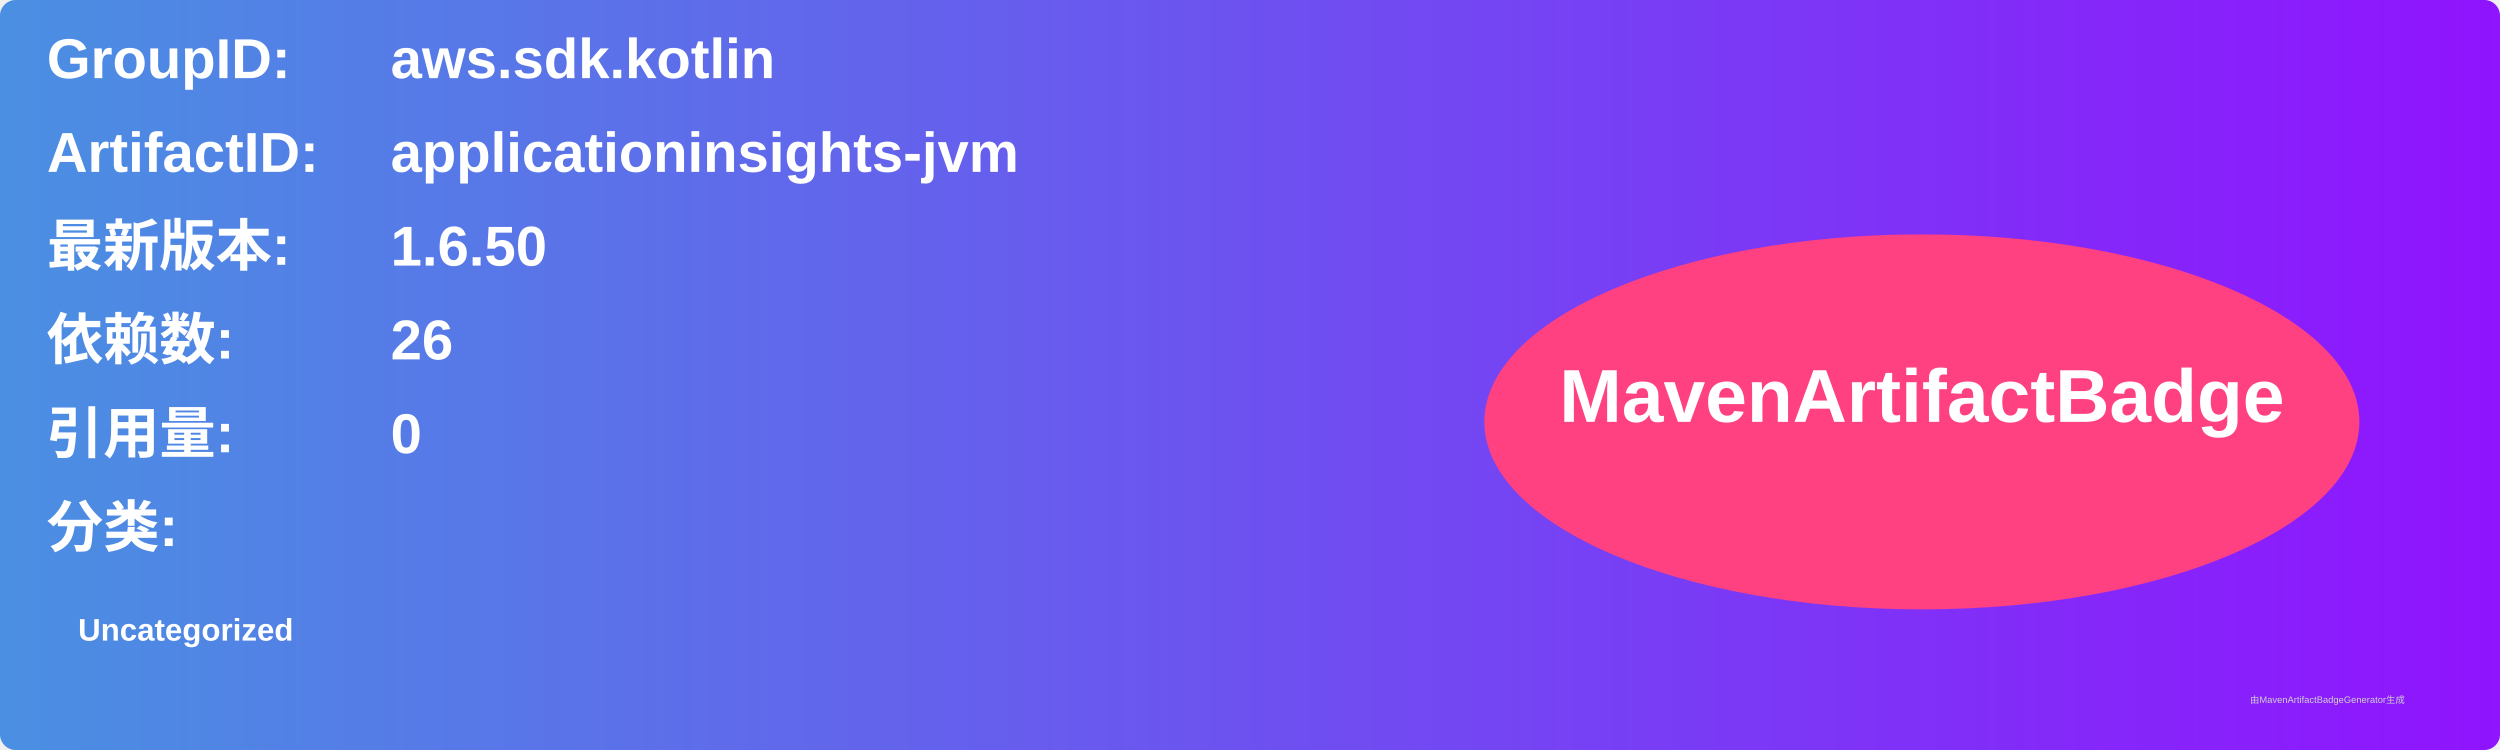
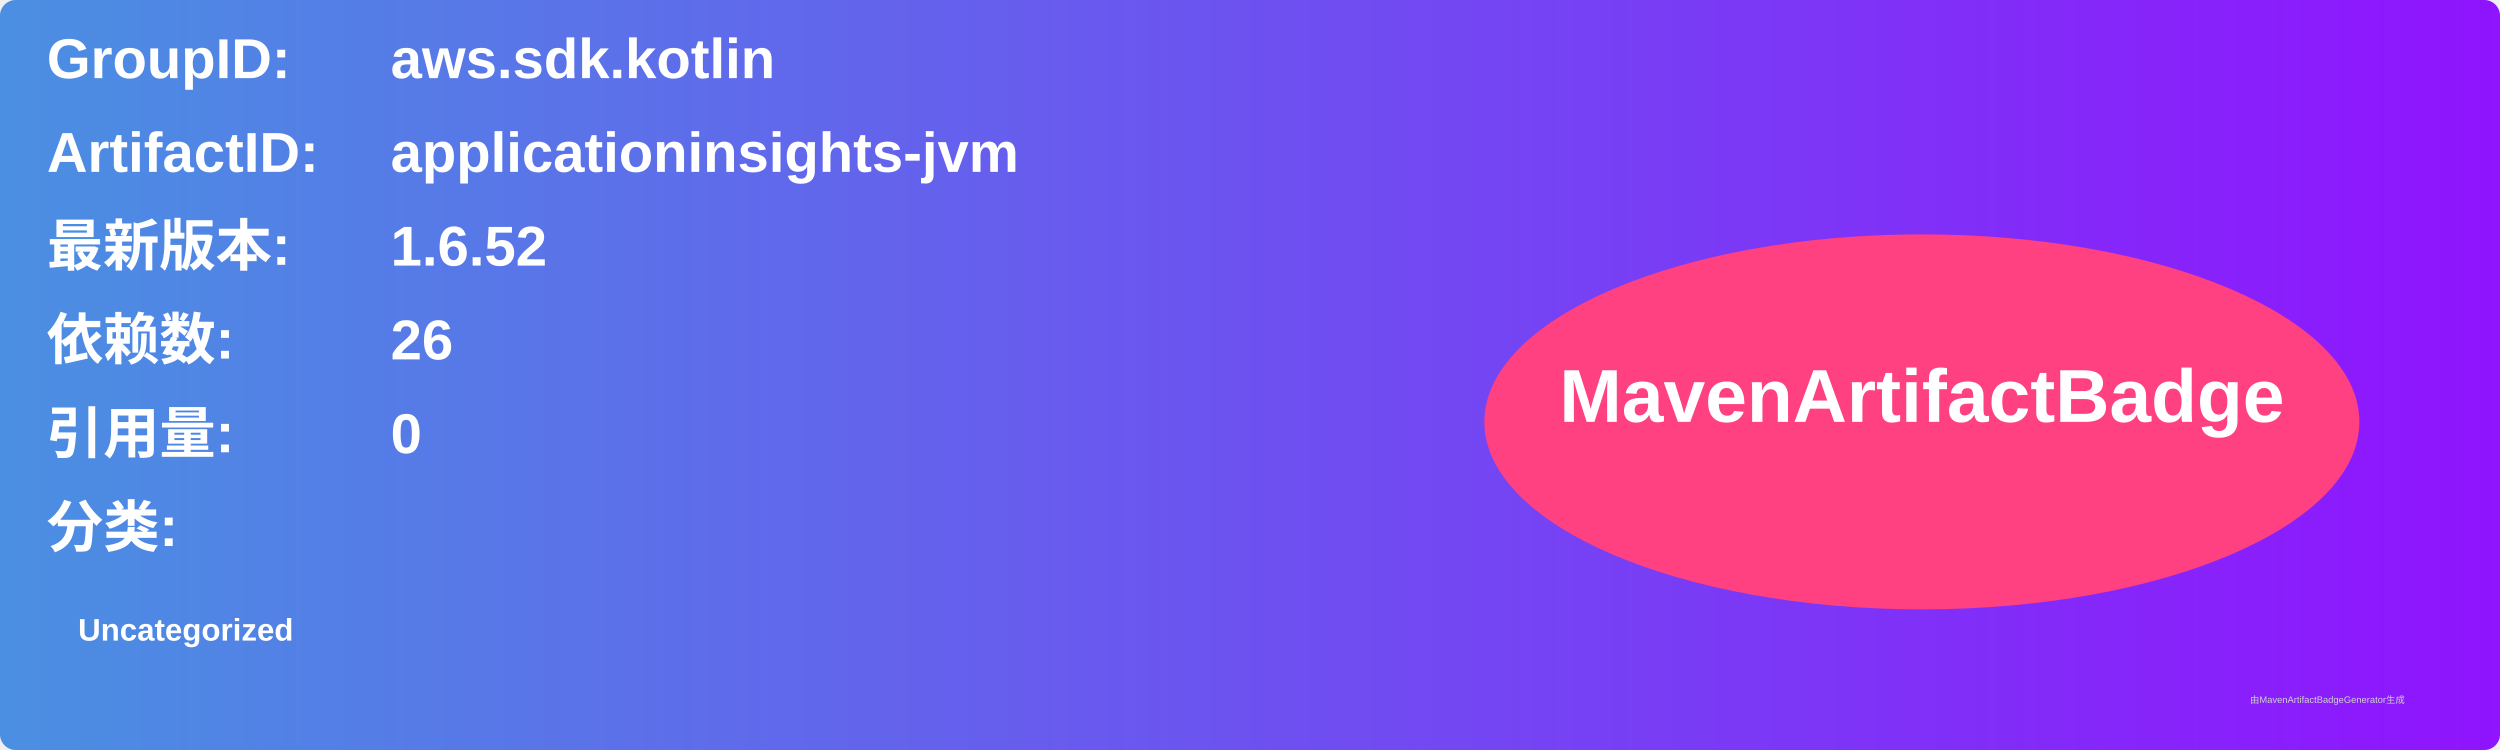
<svg xmlns="http://www.w3.org/2000/svg" width="800" height="240" viewBox="0 0 800 240">
  <linearGradient id="grad" x1="0%" y1="0%" x2="100%" y2="0%">
    <stop offset="0%" stop-color="#4a90e2" />
    <stop offset="100%" stop-color="#9013fe" />
  </linearGradient>
  <rect width="100%" height="100%" rx="5" ry="5" fill="url(#grad)" />
  <g transform="translate(15, 15)">
    <text x="0" y="10" font-family="Arial" font-size="18" fill="white" font-weight="bold" width="260">GroupID:</text>
    <text x="110" y="10" font-family="Arial" font-size="18" fill="white" font-weight="bold" width="460">aws.sdk.kotlin</text>
    <text x="0" y="40" font-family="Arial" font-size="18" fill="white" font-weight="bold" width="260">ArtifactID:</text>
    <text x="110" y="40" font-family="Arial" font-size="18" fill="white" font-weight="bold" width="460">applicationinsights-jvm</text>
    <text x="0" y="70" font-family="Arial" font-size="18" fill="white" font-weight="bold">最新版本:</text>
    <text x="110" y="70" font-family="Arial" font-size="18" fill="white" font-weight="bold">
-       <tspan font-weight="bold">1.6.50</tspan>
+       <tspan font-weight="bold">1.6.52</tspan>
    </text>
    <text x="0" y="100" font-family="Arial" font-size="18" fill="white" font-weight="bold">依赖数: </text>
    <text x="110" y="100" font-family="Arial" font-size="18" fill="white">
      <tspan font-weight="bold">26</tspan>
    </text>
    <text x="0" y="130" font-family="Arial" font-size="18" fill="white" font-weight="bold">引用量: </text>
    <text x="110" y="130" font-family="Arial" font-size="18" fill="white">
      <tspan font-weight="bold">0</tspan>
    </text>
    <text x="0" y="160" font-family="Arial" font-size="18" fill="white" font-weight="bold">分类:</text>
    <text x="10" y="190" font-family="Arial" font-size="10" fill="white">
      <tspan font-weight="bold">Uncategorized</tspan>
    </text>
    <ellipse cx="600" cy="120" rx="140" ry="60" fill="#ff4081" />
    <text x="600" y="120" text-anchor="middle" font-family="Arial" font-size="24" fill="white" font-weight="bold">MavenArtifactBadge</text>
  </g>
  <text x="720" y="225" font-family="Arial" font-size="3" fill="#d0d0d0">由MavenArtifactBadgeGenerator生成</text>
</svg>
